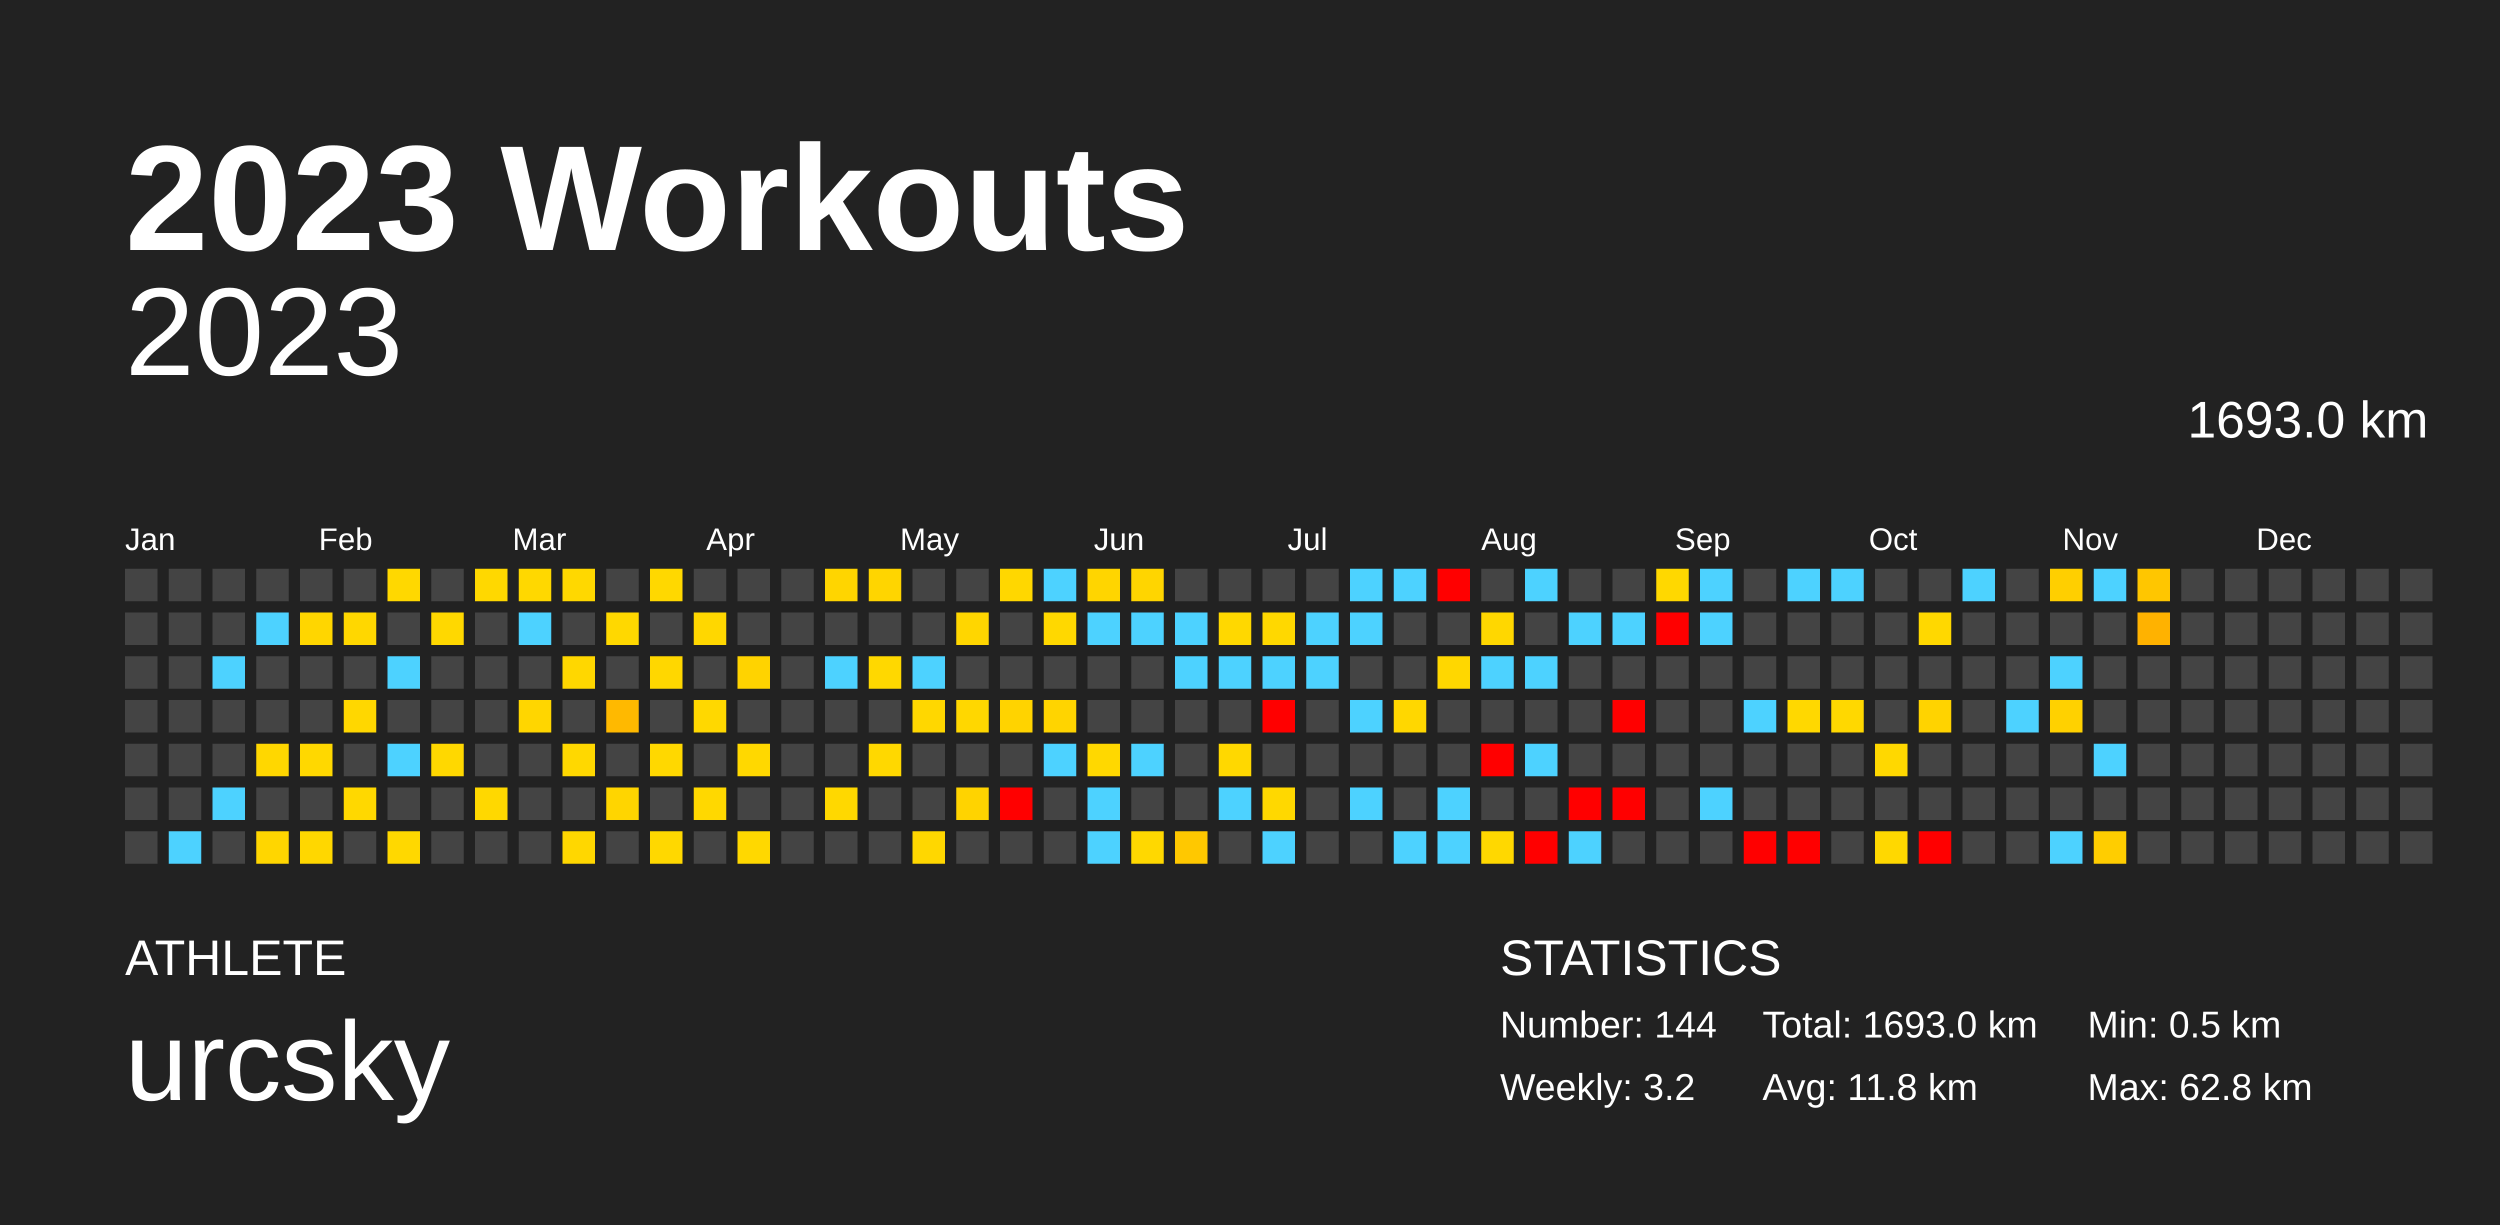
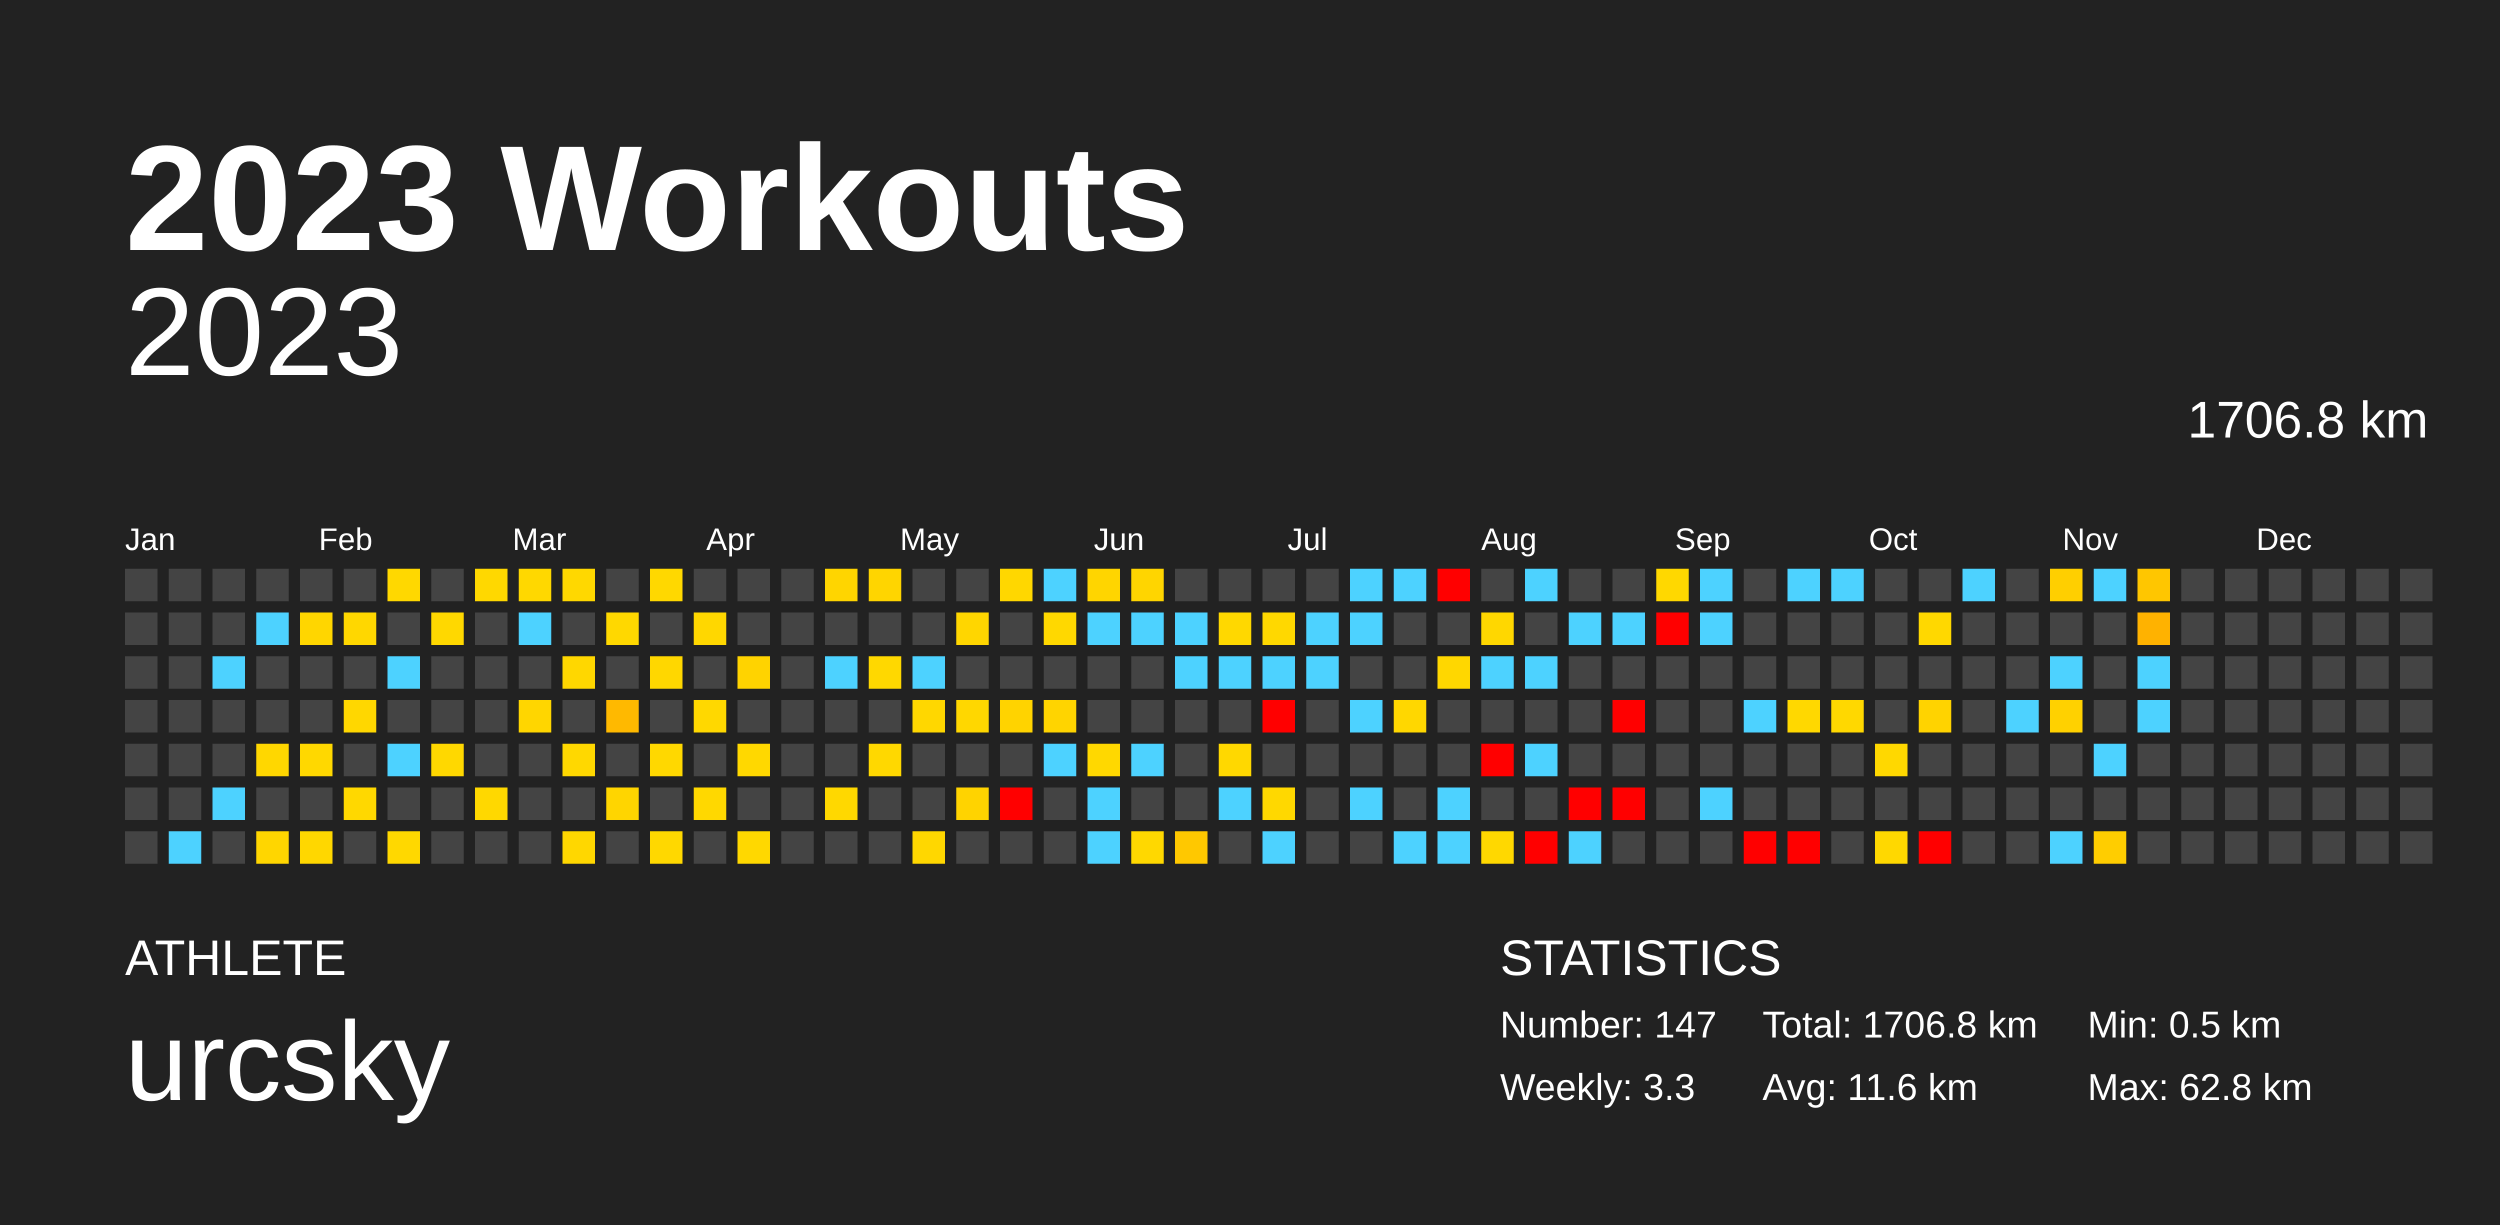
<svg xmlns="http://www.w3.org/2000/svg" baseProfile="full" height="98mm" version="1.1" viewBox="0,0,200,98" width="200mm">
  <defs />
  <rect fill="#222222" height="98" width="200" x="0" y="0" />
  <text fill="#FFFFFF" style="font-size:12px; font-family:Arial; font-weight:bold;" x="10" y="20">2023 Workouts</text>
  <text fill="#FFFFFF" style="font-size:4px; font-family:Arial" x="10" y="78">ATHLETE</text>
  <text fill="#FFFFFF" style="font-size:9px; font-family:Arial" x="10" y="88">urcsky</text>
  <text fill="#FFFFFF" style="font-size:4px; font-family:Arial" x="120" y="78">STATISTICS</text>
-   <text fill="#FFFFFF" style="font-size:3px; font-family:Arial" x="120" y="83">Number: 144</text>
-   <text fill="#FFFFFF" style="font-size:3px; font-family:Arial" x="120" y="88">Weekly: 3.2</text>
-   <text fill="#FFFFFF" style="font-size:3px; font-family:Arial" x="141" y="83">Total: 1693.0 km</text>
-   <text fill="#FFFFFF" style="font-size:3px; font-family:Arial" x="141" y="88">Avg: 11.8 km</text>
+   <text fill="#FFFFFF" style="font-size:3px; font-family:Arial" x="120" y="83">Number: 147</text>
+   <text fill="#FFFFFF" style="font-size:3px; font-family:Arial" x="120" y="88">Weekly: 3.3</text>
+   <text fill="#FFFFFF" style="font-size:3px; font-family:Arial" x="141" y="83">Total: 1706.8 km</text>
+   <text fill="#FFFFFF" style="font-size:3px; font-family:Arial" x="141" y="88">Avg: 11.6 km</text>
  <text fill="#FFFFFF" style="font-size:3px; font-family:Arial" x="167" y="83">Min: 0.5 km</text>
  <text fill="#FFFFFF" style="font-size:3px; font-family:Arial" x="167" y="88">Max: 62.8 km</text>
  <text alignment-baseline="hanging" fill="#FFFFFF" style="font-size:10.0px; font-family:Arial;" x="10" y="30">2023</text>
-   <text alignment-baseline="hanging" fill="#FFFFFF" style="font-size:4.125px; font-family:Arial;" x="175" y="35">1693.0 km</text>
+   <text alignment-baseline="hanging" fill="#FFFFFF" style="font-size:4.125px; font-family:Arial;" x="175" y="35">1706.8 km</text>
  <text fill="#FFFFFF" style="font-size:2.5px; font-family:Arial" x="10.0" y="44">Jan</text>
  <text fill="#FFFFFF" style="font-size:2.5px; font-family:Arial" x="25.5" y="44">Feb</text>
  <text fill="#FFFFFF" style="font-size:2.5px; font-family:Arial" x="41.0" y="44">Mar</text>
  <text fill="#FFFFFF" style="font-size:2.5px; font-family:Arial" x="56.5" y="44">Apr</text>
  <text fill="#FFFFFF" style="font-size:2.5px; font-family:Arial" x="72.0" y="44">May</text>
  <text fill="#FFFFFF" style="font-size:2.5px; font-family:Arial" x="87.5" y="44">Jun</text>
  <text fill="#FFFFFF" style="font-size:2.5px; font-family:Arial" x="103.0" y="44">Jul</text>
  <text fill="#FFFFFF" style="font-size:2.5px; font-family:Arial" x="118.5" y="44">Aug</text>
  <text fill="#FFFFFF" style="font-size:2.5px; font-family:Arial" x="134.0" y="44">Sep</text>
  <text fill="#FFFFFF" style="font-size:2.5px; font-family:Arial" x="149.5" y="44">Oct</text>
  <text fill="#FFFFFF" style="font-size:2.5px; font-family:Arial" x="165.0" y="44">Nov</text>
  <text fill="#FFFFFF" style="font-size:2.5px; font-family:Arial" x="180.5" y="44">Dec</text>
  <rect fill="#444444" height="2.6" width="2.6" x="10.0" y="45.5" />
  <rect fill="#444444" height="2.6" width="2.6" x="10.0" y="49.0" />
  <rect fill="#444444" height="2.6" width="2.6" x="10.0" y="52.5" />
  <rect fill="#444444" height="2.6" width="2.6" x="10.0" y="56.0" />
  <rect fill="#444444" height="2.6" width="2.6" x="10.0" y="59.5" />
  <rect fill="#444444" height="2.6" width="2.6" x="10.0" y="63.0" />
  <rect fill="#444444" height="2.6" width="2.6" x="10.0" y="66.5" />
  <rect fill="#444444" height="2.6" width="2.6" x="13.5" y="45.5" />
  <rect fill="#444444" height="2.6" width="2.6" x="13.5" y="49.0" />
  <rect fill="#444444" height="2.6" width="2.6" x="13.5" y="52.5" />
  <rect fill="#444444" height="2.6" width="2.6" x="13.5" y="56.0" />
  <rect fill="#444444" height="2.6" width="2.6" x="13.5" y="59.5" />
  <rect fill="#444444" height="2.6" width="2.6" x="13.5" y="63.0" />
  <rect fill="#4dd2ff" height="2.6" width="2.6" x="13.5" y="66.5" />
  <rect fill="#444444" height="2.6" width="2.6" x="17.0" y="45.5" />
  <rect fill="#444444" height="2.6" width="2.6" x="17.0" y="49.0" />
  <rect fill="#4dd2ff" height="2.6" width="2.6" x="17.0" y="52.5" />
  <rect fill="#444444" height="2.6" width="2.6" x="17.0" y="56.0" />
  <rect fill="#444444" height="2.6" width="2.6" x="17.0" y="59.5" />
  <rect fill="#4dd2ff" height="2.6" width="2.6" x="17.0" y="63.0" />
  <rect fill="#444444" height="2.6" width="2.6" x="17.0" y="66.5" />
  <rect fill="#444444" height="2.6" width="2.6" x="20.5" y="45.5" />
  <rect fill="#4dd2ff" height="2.6" width="2.6" x="20.5" y="49.0" />
  <rect fill="#444444" height="2.6" width="2.6" x="20.5" y="52.5" />
  <rect fill="#444444" height="2.6" width="2.6" x="20.5" y="56.0" />
  <rect fill="#ffd700" height="2.6" width="2.6" x="20.5" y="59.5" />
  <rect fill="#444444" height="2.6" width="2.6" x="20.5" y="63.0" />
  <rect fill="#ffd600" height="2.6" width="2.6" x="20.5" y="66.5" />
  <rect fill="#444444" height="2.6" width="2.6" x="24.0" y="45.5" />
  <rect fill="#ffd600" height="2.6" width="2.6" x="24.0" y="49.0" />
  <rect fill="#444444" height="2.6" width="2.6" x="24.0" y="52.5" />
  <rect fill="#444444" height="2.6" width="2.6" x="24.0" y="56.0" />
  <rect fill="#ffd800" height="2.6" width="2.6" x="24.0" y="59.5" />
  <rect fill="#444444" height="2.6" width="2.6" x="24.0" y="63.0" />
  <rect fill="#ffd700" height="2.6" width="2.6" x="24.0" y="66.5" />
  <rect fill="#444444" height="2.6" width="2.6" x="27.5" y="45.5" />
  <rect fill="#ffd700" height="2.6" width="2.6" x="27.5" y="49.0" />
  <rect fill="#444444" height="2.6" width="2.6" x="27.5" y="52.5" />
  <rect fill="#ffd700" height="2.6" width="2.6" x="27.5" y="56.0" />
  <rect fill="#444444" height="2.6" width="2.6" x="27.5" y="59.5" />
  <rect fill="#ffd800" height="2.6" width="2.6" x="27.5" y="63.0" />
  <rect fill="#444444" height="2.6" width="2.6" x="27.5" y="66.5" />
  <rect fill="#ffd800" height="2.6" width="2.6" x="31.0" y="45.5" />
  <rect fill="#444444" height="2.6" width="2.6" x="31.0" y="49.0" />
  <rect fill="#4dd2ff" height="2.6" width="2.6" x="31.0" y="52.5" />
  <rect fill="#444444" height="2.6" width="2.6" x="31.0" y="56.0" />
  <rect fill="#4dd2ff" height="2.6" width="2.6" x="31.0" y="59.5" />
  <rect fill="#444444" height="2.6" width="2.6" x="31.0" y="63.0" />
  <rect fill="#ffd800" height="2.6" width="2.6" x="31.0" y="66.5" />
  <rect fill="#444444" height="2.6" width="2.6" x="34.5" y="45.5" />
  <rect fill="#ffd800" height="2.6" width="2.6" x="34.5" y="49.0" />
  <rect fill="#444444" height="2.6" width="2.6" x="34.5" y="52.5" />
  <rect fill="#444444" height="2.6" width="2.6" x="34.5" y="56.0" />
  <rect fill="#ffd800" height="2.6" width="2.6" x="34.5" y="59.5" />
  <rect fill="#444444" height="2.6" width="2.6" x="34.5" y="63.0" />
  <rect fill="#444444" height="2.6" width="2.6" x="34.5" y="66.5" />
  <rect fill="#ffd800" height="2.6" width="2.6" x="38.0" y="45.5" />
  <rect fill="#444444" height="2.6" width="2.6" x="38.0" y="49.0" />
  <rect fill="#444444" height="2.6" width="2.6" x="38.0" y="52.5" />
  <rect fill="#444444" height="2.6" width="2.6" x="38.0" y="56.0" />
  <rect fill="#444444" height="2.6" width="2.6" x="38.0" y="59.5" />
  <rect fill="#ffd800" height="2.6" width="2.6" x="38.0" y="63.0" />
  <rect fill="#444444" height="2.6" width="2.6" x="38.0" y="66.5" />
  <rect fill="#ffd800" height="2.6" width="2.6" x="41.5" y="45.5" />
  <rect fill="#4dd2ff" height="2.6" width="2.6" x="41.5" y="49.0" />
  <rect fill="#444444" height="2.6" width="2.6" x="41.5" y="52.5" />
  <rect fill="#ffd600" height="2.6" width="2.6" x="41.5" y="56.0" />
  <rect fill="#444444" height="2.6" width="2.6" x="41.5" y="59.5" />
  <rect fill="#444444" height="2.6" width="2.6" x="41.5" y="63.0" />
  <rect fill="#444444" height="2.6" width="2.6" x="41.5" y="66.5" />
  <rect fill="#ffd800" height="2.6" width="2.6" x="45.0" y="45.5" />
  <rect fill="#444444" height="2.6" width="2.6" x="45.0" y="49.0" />
  <rect fill="#ffd700" height="2.6" width="2.6" x="45.0" y="52.5" />
  <rect fill="#444444" height="2.6" width="2.6" x="45.0" y="56.0" />
  <rect fill="#ffd800" height="2.6" width="2.6" x="45.0" y="59.5" />
  <rect fill="#444444" height="2.6" width="2.6" x="45.0" y="63.0" />
  <rect fill="#ffd700" height="2.6" width="2.6" x="45.0" y="66.5" />
  <rect fill="#444444" height="2.6" width="2.6" x="48.5" y="45.5" />
  <rect fill="#ffd800" height="2.6" width="2.6" x="48.5" y="49.0" />
  <rect fill="#444444" height="2.6" width="2.6" x="48.5" y="52.5" />
  <rect fill="#ffb900" height="2.6" width="2.6" x="48.5" y="56.0" />
  <rect fill="#444444" height="2.6" width="2.6" x="48.5" y="59.5" />
  <rect fill="#ffd500" height="2.6" width="2.6" x="48.5" y="63.0" />
  <rect fill="#444444" height="2.6" width="2.6" x="48.5" y="66.5" />
  <rect fill="#ffd800" height="2.6" width="2.6" x="52.0" y="45.5" />
  <rect fill="#444444" height="2.6" width="2.6" x="52.0" y="49.0" />
  <rect fill="#ffd700" height="2.6" width="2.6" x="52.0" y="52.5" />
  <rect fill="#444444" height="2.6" width="2.6" x="52.0" y="56.0" />
  <rect fill="#ffd800" height="2.6" width="2.6" x="52.0" y="59.5" />
  <rect fill="#444444" height="2.6" width="2.6" x="52.0" y="63.0" />
  <rect fill="#ffd800" height="2.6" width="2.6" x="52.0" y="66.5" />
  <rect fill="#444444" height="2.6" width="2.6" x="55.5" y="45.5" />
  <rect fill="#ffd700" height="2.6" width="2.6" x="55.5" y="49.0" />
  <rect fill="#444444" height="2.6" width="2.6" x="55.5" y="52.5" />
  <rect fill="#ffd800" height="2.6" width="2.6" x="55.5" y="56.0" />
  <rect fill="#444444" height="2.6" width="2.6" x="55.5" y="59.5" />
  <rect fill="#ffd800" height="2.6" width="2.6" x="55.5" y="63.0" />
  <rect fill="#444444" height="2.6" width="2.6" x="55.5" y="66.5" />
  <rect fill="#444444" height="2.6" width="2.6" x="59.0" y="45.5" />
  <rect fill="#444444" height="2.6" width="2.6" x="59.0" y="49.0" />
  <rect fill="#ffd300" height="2.6" width="2.6" x="59.0" y="52.5" />
  <rect fill="#444444" height="2.6" width="2.6" x="59.0" y="56.0" />
  <rect fill="#ffd800" height="2.6" width="2.6" x="59.0" y="59.5" />
  <rect fill="#444444" height="2.6" width="2.6" x="59.0" y="63.0" />
  <rect fill="#ffd800" height="2.6" width="2.6" x="59.0" y="66.5" />
  <rect fill="#444444" height="2.6" width="2.6" x="62.5" y="45.5" />
  <rect fill="#444444" height="2.6" width="2.6" x="62.5" y="49.0" />
  <rect fill="#444444" height="2.6" width="2.6" x="62.5" y="52.5" />
  <rect fill="#444444" height="2.6" width="2.6" x="62.5" y="56.0" />
  <rect fill="#444444" height="2.6" width="2.6" x="62.5" y="59.5" />
  <rect fill="#444444" height="2.6" width="2.6" x="62.5" y="63.0" />
  <rect fill="#444444" height="2.6" width="2.6" x="62.5" y="66.5" />
  <rect fill="#ffd500" height="2.6" width="2.6" x="66.0" y="45.5" />
  <rect fill="#444444" height="2.6" width="2.6" x="66.0" y="49.0" />
  <rect fill="#4dd2ff" height="2.6" width="2.6" x="66.0" y="52.5" />
  <rect fill="#444444" height="2.6" width="2.6" x="66.0" y="56.0" />
  <rect fill="#444444" height="2.6" width="2.6" x="66.0" y="59.5" />
  <rect fill="#ffd800" height="2.6" width="2.6" x="66.0" y="63.0" />
  <rect fill="#444444" height="2.6" width="2.6" x="66.0" y="66.5" />
  <rect fill="#ffd500" height="2.6" width="2.6" x="69.5" y="45.5" />
  <rect fill="#444444" height="2.6" width="2.6" x="69.5" y="49.0" />
  <rect fill="#ffd800" height="2.6" width="2.6" x="69.5" y="52.5" />
  <rect fill="#444444" height="2.6" width="2.6" x="69.5" y="56.0" />
  <rect fill="#ffd800" height="2.6" width="2.6" x="69.5" y="59.5" />
  <rect fill="#444444" height="2.6" width="2.6" x="69.5" y="63.0" />
  <rect fill="#444444" height="2.6" width="2.6" x="69.5" y="66.5" />
  <rect fill="#444444" height="2.6" width="2.6" x="73.0" y="45.5" />
  <rect fill="#444444" height="2.6" width="2.6" x="73.0" y="49.0" />
  <rect fill="#4dd2ff" height="2.6" width="2.6" x="73.0" y="52.5" />
  <rect fill="#ffd700" height="2.6" width="2.6" x="73.0" y="56.0" />
  <rect fill="#444444" height="2.6" width="2.6" x="73.0" y="59.5" />
  <rect fill="#444444" height="2.6" width="2.6" x="73.0" y="63.0" />
  <rect fill="#ffd700" height="2.6" width="2.6" x="73.0" y="66.5" />
  <rect fill="#444444" height="2.6" width="2.6" x="76.5" y="45.5" />
  <rect fill="#ffd600" height="2.6" width="2.6" x="76.5" y="49.0" />
  <rect fill="#444444" height="2.6" width="2.6" x="76.5" y="52.5" />
  <rect fill="#ffd700" height="2.6" width="2.6" x="76.5" y="56.0" />
  <rect fill="#444444" height="2.6" width="2.6" x="76.5" y="59.5" />
  <rect fill="#ffd300" height="2.6" width="2.6" x="76.5" y="63.0" />
  <rect fill="#444444" height="2.6" width="2.6" x="76.5" y="66.5" />
  <rect fill="#ffd700" height="2.6" width="2.6" x="80.0" y="45.5" />
  <rect fill="#444444" height="2.6" width="2.6" x="80.0" y="49.0" />
  <rect fill="#444444" height="2.6" width="2.6" x="80.0" y="52.5" />
  <rect fill="#ffd300" height="2.6" width="2.6" x="80.0" y="56.0" />
  <rect fill="#444444" height="2.6" width="2.6" x="80.0" y="59.5" />
  <rect fill="red" height="2.6" width="2.6" x="80.0" y="63.0" />
  <rect fill="#444444" height="2.6" width="2.6" x="80.0" y="66.5" />
  <rect fill="#4dd2ff" height="2.6" width="2.6" x="83.5" y="45.5" />
  <rect fill="#ffd800" height="2.6" width="2.6" x="83.5" y="49.0" />
  <rect fill="#444444" height="2.6" width="2.6" x="83.5" y="52.5" />
  <rect fill="#ffd400" height="2.6" width="2.6" x="83.5" y="56.0" />
  <rect fill="#4dd2ff" height="2.6" width="2.6" x="83.5" y="59.5" />
  <rect fill="#444444" height="2.6" width="2.6" x="83.5" y="63.0" />
  <rect fill="#444444" height="2.6" width="2.6" x="83.5" y="66.5" />
  <rect fill="#ffd500" height="2.6" width="2.6" x="87.0" y="45.5" />
  <rect fill="#4dd2ff" height="2.6" width="2.6" x="87.0" y="49.0" />
  <rect fill="#444444" height="2.6" width="2.6" x="87.0" y="52.5" />
  <rect fill="#444444" height="2.6" width="2.6" x="87.0" y="56.0" />
  <rect fill="#ffd800" height="2.6" width="2.6" x="87.0" y="59.5" />
  <rect fill="#4dd2ff" height="2.6" width="2.6" x="87.0" y="63.0" />
  <rect fill="#4dd2ff" height="2.6" width="2.6" x="87.0" y="66.5" />
  <rect fill="#ffd500" height="2.6" width="2.6" x="90.5" y="45.5" />
  <rect fill="#4dd2ff" height="2.6" width="2.6" x="90.5" y="49.0" />
  <rect fill="#444444" height="2.6" width="2.6" x="90.5" y="52.5" />
  <rect fill="#444444" height="2.6" width="2.6" x="90.5" y="56.0" />
  <rect fill="#4dd2ff" height="2.6" width="2.6" x="90.5" y="59.5" />
  <rect fill="#444444" height="2.6" width="2.6" x="90.5" y="63.0" />
  <rect fill="#ffd800" height="2.6" width="2.6" x="90.5" y="66.5" />
  <rect fill="#444444" height="2.6" width="2.6" x="94.0" y="45.5" />
  <rect fill="#4dd2ff" height="2.6" width="2.6" x="94.0" y="49.0" />
  <rect fill="#4dd2ff" height="2.6" width="2.6" x="94.0" y="52.5" />
  <rect fill="#444444" height="2.6" width="2.6" x="94.0" y="56.0" />
  <rect fill="#444444" height="2.6" width="2.6" x="94.0" y="59.5" />
  <rect fill="#444444" height="2.6" width="2.6" x="94.0" y="63.0" />
  <rect fill="#ffc800" height="2.6" width="2.6" x="94.0" y="66.5" />
  <rect fill="#444444" height="2.6" width="2.6" x="97.5" y="45.5" />
  <rect fill="#ffd800" height="2.6" width="2.6" x="97.5" y="49.0" />
  <rect fill="#4dd2ff" height="2.6" width="2.6" x="97.5" y="52.5" />
  <rect fill="#444444" height="2.6" width="2.6" x="97.5" y="56.0" />
  <rect fill="#ffd800" height="2.6" width="2.6" x="97.5" y="59.5" />
  <rect fill="#4dd2ff" height="2.6" width="2.6" x="97.5" y="63.0" />
  <rect fill="#444444" height="2.6" width="2.6" x="97.5" y="66.5" />
  <rect fill="#444444" height="2.6" width="2.6" x="101.0" y="45.5" />
  <rect fill="#ffd800" height="2.6" width="2.6" x="101.0" y="49.0" />
  <rect fill="#4dd2ff" height="2.6" width="2.6" x="101.0" y="52.5" />
  <rect fill="red" height="2.6" width="2.6" x="101.0" y="56.0" />
  <rect fill="#444444" height="2.6" width="2.6" x="101.0" y="59.5" />
  <rect fill="#ffd800" height="2.6" width="2.6" x="101.0" y="63.0" />
  <rect fill="#4dd2ff" height="2.6" width="2.6" x="101.0" y="66.5" />
  <rect fill="#444444" height="2.6" width="2.6" x="104.5" y="45.5" />
  <rect fill="#4dd2ff" height="2.6" width="2.6" x="104.5" y="49.0" />
  <rect fill="#4dd2ff" height="2.6" width="2.6" x="104.5" y="52.5" />
  <rect fill="#444444" height="2.6" width="2.6" x="104.5" y="56.0" />
  <rect fill="#444444" height="2.6" width="2.6" x="104.5" y="59.5" />
  <rect fill="#444444" height="2.6" width="2.6" x="104.5" y="63.0" />
  <rect fill="#444444" height="2.6" width="2.6" x="104.5" y="66.5" />
  <rect fill="#4dd2ff" height="2.6" width="2.6" x="108.0" y="45.5" />
  <rect fill="#4dd2ff" height="2.6" width="2.6" x="108.0" y="49.0" />
  <rect fill="#444444" height="2.6" width="2.6" x="108.0" y="52.5" />
  <rect fill="#4dd2ff" height="2.6" width="2.6" x="108.0" y="56.0" />
  <rect fill="#444444" height="2.6" width="2.6" x="108.0" y="59.5" />
  <rect fill="#4dd2ff" height="2.6" width="2.6" x="108.0" y="63.0" />
  <rect fill="#444444" height="2.6" width="2.6" x="108.0" y="66.5" />
  <rect fill="#4dd2ff" height="2.6" width="2.6" x="111.5" y="45.5" />
  <rect fill="#444444" height="2.6" width="2.6" x="111.5" y="49.0" />
  <rect fill="#444444" height="2.6" width="2.6" x="111.5" y="52.5" />
  <rect fill="#ffd700" height="2.6" width="2.6" x="111.5" y="56.0" />
  <rect fill="#444444" height="2.6" width="2.6" x="111.5" y="59.5" />
  <rect fill="#444444" height="2.6" width="2.6" x="111.5" y="63.0" />
  <rect fill="#4dd2ff" height="2.6" width="2.6" x="111.5" y="66.5" />
  <rect fill="red" height="2.6" width="2.6" x="115.0" y="45.5" />
  <rect fill="#444444" height="2.6" width="2.6" x="115.0" y="49.0" />
  <rect fill="#ffd700" height="2.6" width="2.6" x="115.0" y="52.5" />
  <rect fill="#444444" height="2.6" width="2.6" x="115.0" y="56.0" />
  <rect fill="#444444" height="2.6" width="2.6" x="115.0" y="59.5" />
  <rect fill="#4dd2ff" height="2.6" width="2.6" x="115.0" y="63.0" />
  <rect fill="#4dd2ff" height="2.6" width="2.6" x="115.0" y="66.5" />
  <rect fill="#444444" height="2.6" width="2.6" x="118.5" y="45.5" />
  <rect fill="#ffd700" height="2.6" width="2.6" x="118.5" y="49.0" />
  <rect fill="#4dd2ff" height="2.6" width="2.6" x="118.5" y="52.5" />
  <rect fill="#444444" height="2.6" width="2.6" x="118.5" y="56.0" />
  <rect fill="red" height="2.6" width="2.6" x="118.5" y="59.5" />
  <rect fill="#444444" height="2.6" width="2.6" x="118.5" y="63.0" />
  <rect fill="#ffd800" height="2.6" width="2.6" x="118.5" y="66.5" />
  <rect fill="#4dd2ff" height="2.6" width="2.6" x="122.0" y="45.5" />
  <rect fill="#444444" height="2.6" width="2.6" x="122.0" y="49.0" />
  <rect fill="#4dd2ff" height="2.6" width="2.6" x="122.0" y="52.5" />
  <rect fill="#444444" height="2.6" width="2.6" x="122.0" y="56.0" />
  <rect fill="#4dd2ff" height="2.6" width="2.6" x="122.0" y="59.5" />
  <rect fill="#444444" height="2.6" width="2.6" x="122.0" y="63.0" />
  <rect fill="red" height="2.6" width="2.6" x="122.0" y="66.5" />
  <rect fill="#444444" height="2.6" width="2.6" x="125.5" y="45.5" />
  <rect fill="#4dd2ff" height="2.6" width="2.6" x="125.5" y="49.0" />
  <rect fill="#444444" height="2.6" width="2.6" x="125.5" y="52.5" />
  <rect fill="#444444" height="2.6" width="2.6" x="125.5" y="56.0" />
  <rect fill="#444444" height="2.6" width="2.6" x="125.5" y="59.5" />
  <rect fill="red" height="2.6" width="2.6" x="125.5" y="63.0" />
  <rect fill="#4dd2ff" height="2.6" width="2.6" x="125.5" y="66.5" />
  <rect fill="#444444" height="2.6" width="2.6" x="129.0" y="45.5" />
  <rect fill="#4dd2ff" height="2.6" width="2.6" x="129.0" y="49.0" />
  <rect fill="#444444" height="2.6" width="2.6" x="129.0" y="52.5" />
  <rect fill="red" height="2.6" width="2.6" x="129.0" y="56.0" />
  <rect fill="#444444" height="2.6" width="2.6" x="129.0" y="59.5" />
  <rect fill="red" height="2.6" width="2.6" x="129.0" y="63.0" />
  <rect fill="#444444" height="2.6" width="2.6" x="129.0" y="66.5" />
  <rect fill="#ffd800" height="2.6" width="2.6" x="132.5" y="45.5" />
  <rect fill="red" height="2.6" width="2.6" x="132.5" y="49.0" />
  <rect fill="#444444" height="2.6" width="2.6" x="132.5" y="52.5" />
  <rect fill="#444444" height="2.6" width="2.6" x="132.5" y="56.0" />
  <rect fill="#444444" height="2.6" width="2.6" x="132.5" y="59.5" />
  <rect fill="#444444" height="2.6" width="2.6" x="132.5" y="63.0" />
  <rect fill="#444444" height="2.6" width="2.6" x="132.5" y="66.5" />
  <rect fill="#4dd2ff" height="2.6" width="2.6" x="136.0" y="45.5" />
  <rect fill="#4dd2ff" height="2.6" width="2.6" x="136.0" y="49.0" />
  <rect fill="#444444" height="2.6" width="2.6" x="136.0" y="52.5" />
  <rect fill="#444444" height="2.6" width="2.6" x="136.0" y="56.0" />
  <rect fill="#444444" height="2.6" width="2.6" x="136.0" y="59.5" />
  <rect fill="#4dd2ff" height="2.6" width="2.6" x="136.0" y="63.0" />
  <rect fill="#444444" height="2.6" width="2.6" x="136.0" y="66.5" />
  <rect fill="#444444" height="2.6" width="2.6" x="139.5" y="45.5" />
  <rect fill="#444444" height="2.6" width="2.6" x="139.5" y="49.0" />
  <rect fill="#444444" height="2.6" width="2.6" x="139.5" y="52.5" />
  <rect fill="#4dd2ff" height="2.6" width="2.6" x="139.5" y="56.0" />
  <rect fill="#444444" height="2.6" width="2.6" x="139.5" y="59.5" />
  <rect fill="#444444" height="2.6" width="2.6" x="139.5" y="63.0" />
  <rect fill="red" height="2.6" width="2.6" x="139.5" y="66.5" />
  <rect fill="#4dd2ff" height="2.6" width="2.6" x="143.0" y="45.5" />
  <rect fill="#444444" height="2.6" width="2.6" x="143.0" y="49.0" />
  <rect fill="#444444" height="2.6" width="2.6" x="143.0" y="52.5" />
  <rect fill="#ffd800" height="2.6" width="2.6" x="143.0" y="56.0" />
  <rect fill="#444444" height="2.6" width="2.6" x="143.0" y="59.5" />
  <rect fill="#444444" height="2.6" width="2.6" x="143.0" y="63.0" />
  <rect fill="red" height="2.6" width="2.6" x="143.0" y="66.5" />
  <rect fill="#4dd2ff" height="2.6" width="2.6" x="146.5" y="45.5" />
  <rect fill="#444444" height="2.6" width="2.6" x="146.5" y="49.0" />
  <rect fill="#444444" height="2.6" width="2.6" x="146.5" y="52.5" />
  <rect fill="#ffd800" height="2.6" width="2.6" x="146.5" y="56.0" />
  <rect fill="#444444" height="2.6" width="2.6" x="146.5" y="59.5" />
  <rect fill="#444444" height="2.6" width="2.6" x="146.5" y="63.0" />
  <rect fill="#444444" height="2.6" width="2.6" x="146.5" y="66.5" />
  <rect fill="#444444" height="2.6" width="2.6" x="150.0" y="45.5" />
  <rect fill="#444444" height="2.6" width="2.6" x="150.0" y="49.0" />
  <rect fill="#444444" height="2.6" width="2.6" x="150.0" y="52.5" />
  <rect fill="#444444" height="2.6" width="2.6" x="150.0" y="56.0" />
  <rect fill="#ffd800" height="2.6" width="2.6" x="150.0" y="59.5" />
  <rect fill="#444444" height="2.6" width="2.6" x="150.0" y="63.0" />
  <rect fill="#ffd800" height="2.6" width="2.6" x="150.0" y="66.5" />
  <rect fill="#444444" height="2.6" width="2.6" x="153.5" y="45.5" />
  <rect fill="#ffd800" height="2.6" width="2.6" x="153.5" y="49.0" />
  <rect fill="#444444" height="2.6" width="2.6" x="153.5" y="52.5" />
  <rect fill="#ffd300" height="2.6" width="2.6" x="153.5" y="56.0" />
  <rect fill="#444444" height="2.6" width="2.6" x="153.5" y="59.5" />
  <rect fill="#444444" height="2.6" width="2.6" x="153.5" y="63.0" />
  <rect fill="red" height="2.6" width="2.6" x="153.5" y="66.5" />
  <rect fill="#4dd2ff" height="2.6" width="2.6" x="157.0" y="45.5" />
  <rect fill="#444444" height="2.6" width="2.6" x="157.0" y="49.0" />
  <rect fill="#444444" height="2.6" width="2.6" x="157.0" y="52.5" />
  <rect fill="#444444" height="2.6" width="2.6" x="157.0" y="56.0" />
  <rect fill="#444444" height="2.6" width="2.6" x="157.0" y="59.5" />
  <rect fill="#444444" height="2.6" width="2.6" x="157.0" y="63.0" />
  <rect fill="#444444" height="2.6" width="2.6" x="157.0" y="66.5" />
  <rect fill="#444444" height="2.6" width="2.6" x="160.5" y="45.5" />
  <rect fill="#444444" height="2.6" width="2.6" x="160.5" y="49.0" />
  <rect fill="#444444" height="2.6" width="2.6" x="160.5" y="52.5" />
  <rect fill="#4dd2ff" height="2.6" width="2.6" x="160.5" y="56.0" />
  <rect fill="#444444" height="2.6" width="2.6" x="160.5" y="59.5" />
  <rect fill="#444444" height="2.6" width="2.6" x="160.5" y="63.0" />
  <rect fill="#444444" height="2.6" width="2.6" x="160.5" y="66.5" />
  <rect fill="#ffcf00" height="2.6" width="2.6" x="164.0" y="45.5" />
  <rect fill="#444444" height="2.6" width="2.6" x="164.0" y="49.0" />
  <rect fill="#4dd2ff" height="2.6" width="2.6" x="164.0" y="52.5" />
  <rect fill="#ffd100" height="2.6" width="2.6" x="164.0" y="56.0" />
  <rect fill="#444444" height="2.6" width="2.6" x="164.0" y="59.5" />
  <rect fill="#444444" height="2.6" width="2.6" x="164.0" y="63.0" />
  <rect fill="#4dd2ff" height="2.6" width="2.6" x="164.0" y="66.5" />
  <rect fill="#4dd2ff" height="2.6" width="2.6" x="167.5" y="45.5" />
  <rect fill="#444444" height="2.6" width="2.6" x="167.5" y="49.0" />
  <rect fill="#444444" height="2.6" width="2.6" x="167.5" y="52.5" />
  <rect fill="#444444" height="2.6" width="2.6" x="167.5" y="56.0" />
  <rect fill="#4dd2ff" height="2.6" width="2.6" x="167.5" y="59.5" />
  <rect fill="#444444" height="2.6" width="2.6" x="167.5" y="63.0" />
  <rect fill="#ffcd00" height="2.6" width="2.6" x="167.5" y="66.5" />
  <rect fill="#ffc600" height="2.6" width="2.6" x="171.0" y="45.5" />
  <rect fill="#ffb200" height="2.6" width="2.6" x="171.0" y="49.0" />
-   <rect fill="#444444" height="2.6" width="2.6" x="171.0" y="52.5" />
-   <rect fill="#444444" height="2.6" width="2.6" x="171.0" y="56.0" />
+   <rect fill="#4dd2ff" height="2.6" width="2.6" x="171.0" y="52.5" />
+   <rect fill="#4dd2ff" height="2.6" width="2.6" x="171.0" y="56.0" />
  <rect fill="#444444" height="2.6" width="2.6" x="171.0" y="59.5" />
  <rect fill="#444444" height="2.6" width="2.6" x="171.0" y="63.0" />
  <rect fill="#444444" height="2.6" width="2.6" x="171.0" y="66.5" />
  <rect fill="#444444" height="2.6" width="2.6" x="174.5" y="45.5" />
  <rect fill="#444444" height="2.6" width="2.6" x="174.5" y="49.0" />
  <rect fill="#444444" height="2.6" width="2.6" x="174.5" y="52.5" />
  <rect fill="#444444" height="2.6" width="2.6" x="174.5" y="56.0" />
  <rect fill="#444444" height="2.6" width="2.6" x="174.5" y="59.5" />
  <rect fill="#444444" height="2.6" width="2.6" x="174.5" y="63.0" />
  <rect fill="#444444" height="2.6" width="2.6" x="174.5" y="66.5" />
  <rect fill="#444444" height="2.6" width="2.6" x="178.0" y="45.5" />
  <rect fill="#444444" height="2.6" width="2.6" x="178.0" y="49.0" />
  <rect fill="#444444" height="2.6" width="2.6" x="178.0" y="52.5" />
  <rect fill="#444444" height="2.6" width="2.6" x="178.0" y="56.0" />
  <rect fill="#444444" height="2.6" width="2.6" x="178.0" y="59.5" />
  <rect fill="#444444" height="2.6" width="2.6" x="178.0" y="63.0" />
  <rect fill="#444444" height="2.6" width="2.6" x="178.0" y="66.5" />
  <rect fill="#444444" height="2.6" width="2.6" x="181.5" y="45.5" />
  <rect fill="#444444" height="2.6" width="2.6" x="181.5" y="49.0" />
  <rect fill="#444444" height="2.6" width="2.6" x="181.5" y="52.5" />
  <rect fill="#444444" height="2.6" width="2.6" x="181.5" y="56.0" />
  <rect fill="#444444" height="2.6" width="2.6" x="181.5" y="59.5" />
  <rect fill="#444444" height="2.6" width="2.6" x="181.5" y="63.0" />
  <rect fill="#444444" height="2.6" width="2.6" x="181.5" y="66.5" />
  <rect fill="#444444" height="2.6" width="2.6" x="185.0" y="45.5" />
  <rect fill="#444444" height="2.6" width="2.6" x="185.0" y="49.0" />
  <rect fill="#444444" height="2.6" width="2.6" x="185.0" y="52.5" />
  <rect fill="#444444" height="2.6" width="2.6" x="185.0" y="56.0" />
  <rect fill="#444444" height="2.6" width="2.6" x="185.0" y="59.5" />
  <rect fill="#444444" height="2.6" width="2.6" x="185.0" y="63.0" />
  <rect fill="#444444" height="2.6" width="2.6" x="185.0" y="66.5" />
  <rect fill="#444444" height="2.6" width="2.6" x="188.5" y="45.5" />
  <rect fill="#444444" height="2.6" width="2.6" x="188.5" y="49.0" />
  <rect fill="#444444" height="2.6" width="2.6" x="188.5" y="52.5" />
  <rect fill="#444444" height="2.6" width="2.6" x="188.5" y="56.0" />
  <rect fill="#444444" height="2.6" width="2.6" x="188.5" y="59.5" />
  <rect fill="#444444" height="2.6" width="2.6" x="188.5" y="63.0" />
  <rect fill="#444444" height="2.6" width="2.6" x="188.5" y="66.5" />
  <rect fill="#444444" height="2.6" width="2.6" x="192.0" y="45.5" />
  <rect fill="#444444" height="2.6" width="2.6" x="192.0" y="49.0" />
  <rect fill="#444444" height="2.6" width="2.6" x="192.0" y="52.5" />
  <rect fill="#444444" height="2.6" width="2.6" x="192.0" y="56.0" />
  <rect fill="#444444" height="2.6" width="2.6" x="192.0" y="59.5" />
  <rect fill="#444444" height="2.6" width="2.6" x="192.0" y="63.0" />
  <rect fill="#444444" height="2.6" width="2.6" x="192.0" y="66.5" />
</svg>
